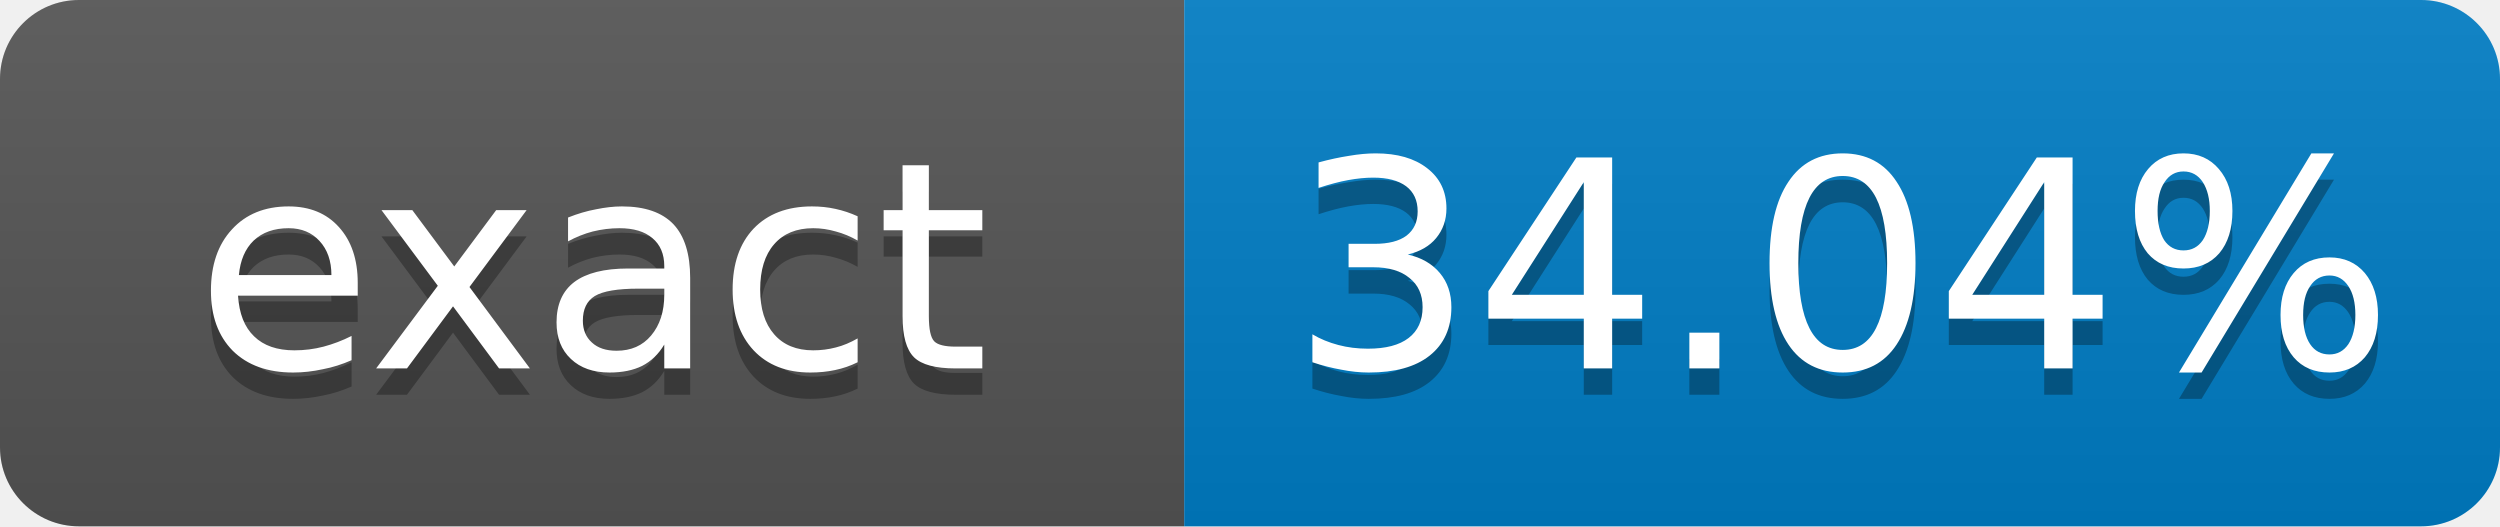
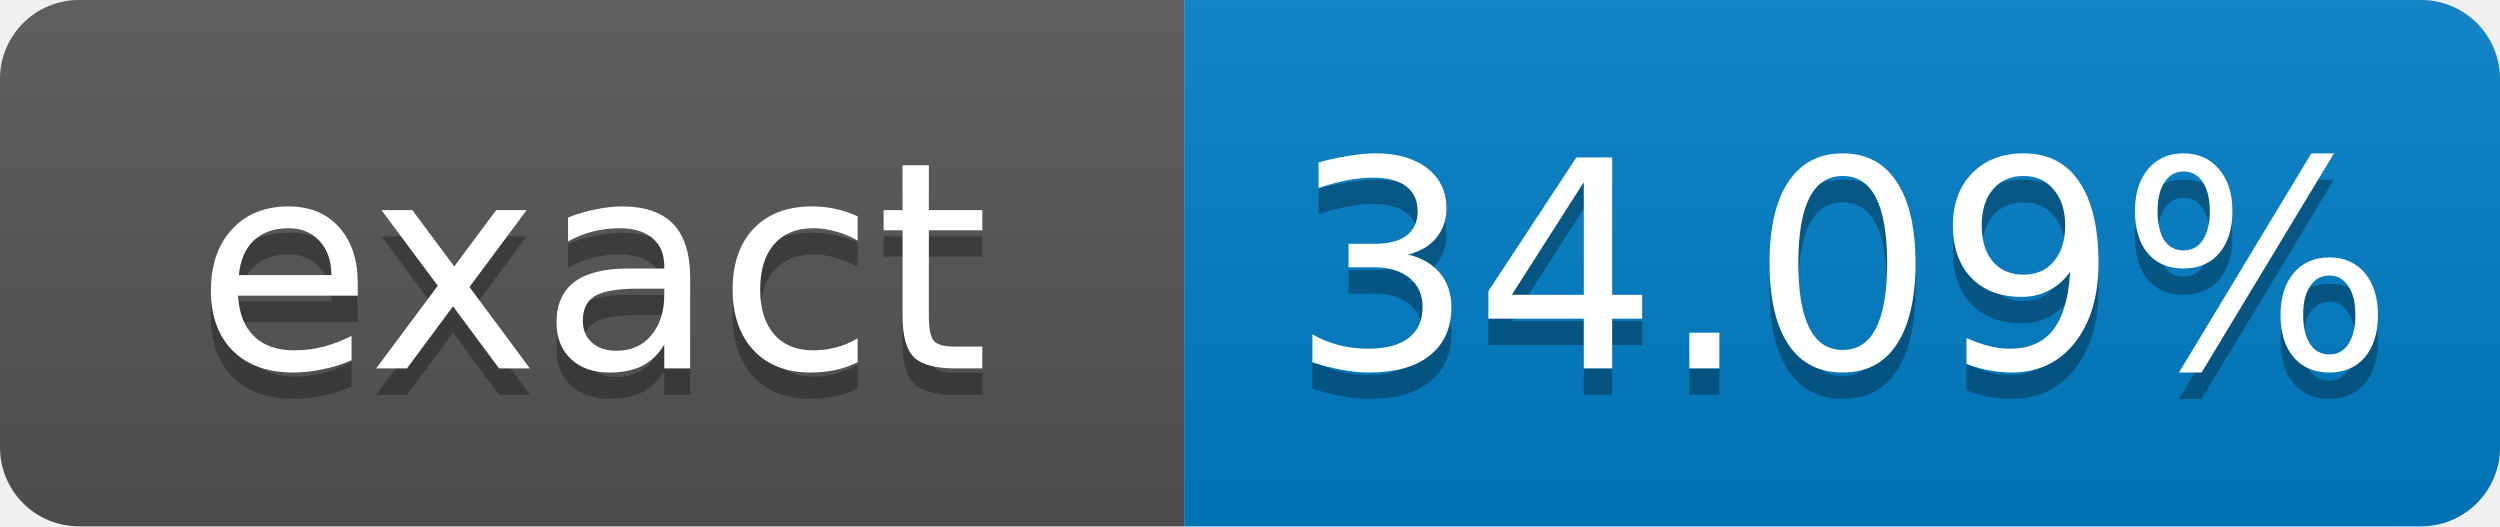
- <svg xmlns="http://www.w3.org/2000/svg" width="95" height="20" role="img" aria-label="exact: 34.04%">
+ <svg xmlns="http://www.w3.org/2000/svg" width="95" height="20" role="img" aria-label="exact: 34.09%">
  <linearGradient id="s" x2="0" y2="100%">
    <stop offset="0" stop-color="#bbb" stop-opacity=".1" />
    <stop offset="1" stop-opacity=".1" />
  </linearGradient>
  <clipPath id="r">
    <rect width="95" height="20" rx="3" fill="#fff" />
  </clipPath>
  <g clip-path="url(#r)">
    <rect width="45" height="20" fill="#555" />
    <rect x="45" width="50" height="20" fill="#007ec6" />
    <rect width="95" height="20" fill="url(#s)" />
  </g>
  <g fill="#fff" text-anchor="middle" font-family="Verdana,Geneva,DejaVu Sans,sans-serif" font-size="11">
    <text x="22.5" y="15" fill="#010101" fill-opacity=".3">exact</text>
    <text x="22.5" y="14">exact</text>
-     <text x="70" y="15" fill="#010101" fill-opacity=".3">34.04%</text>
-     <text x="70" y="14">34.04%</text>
+     <text x="70" y="15" fill="#010101" fill-opacity=".3">34.09%</text>
+     <text x="70" y="14">34.09%</text>
  </g>
</svg>
